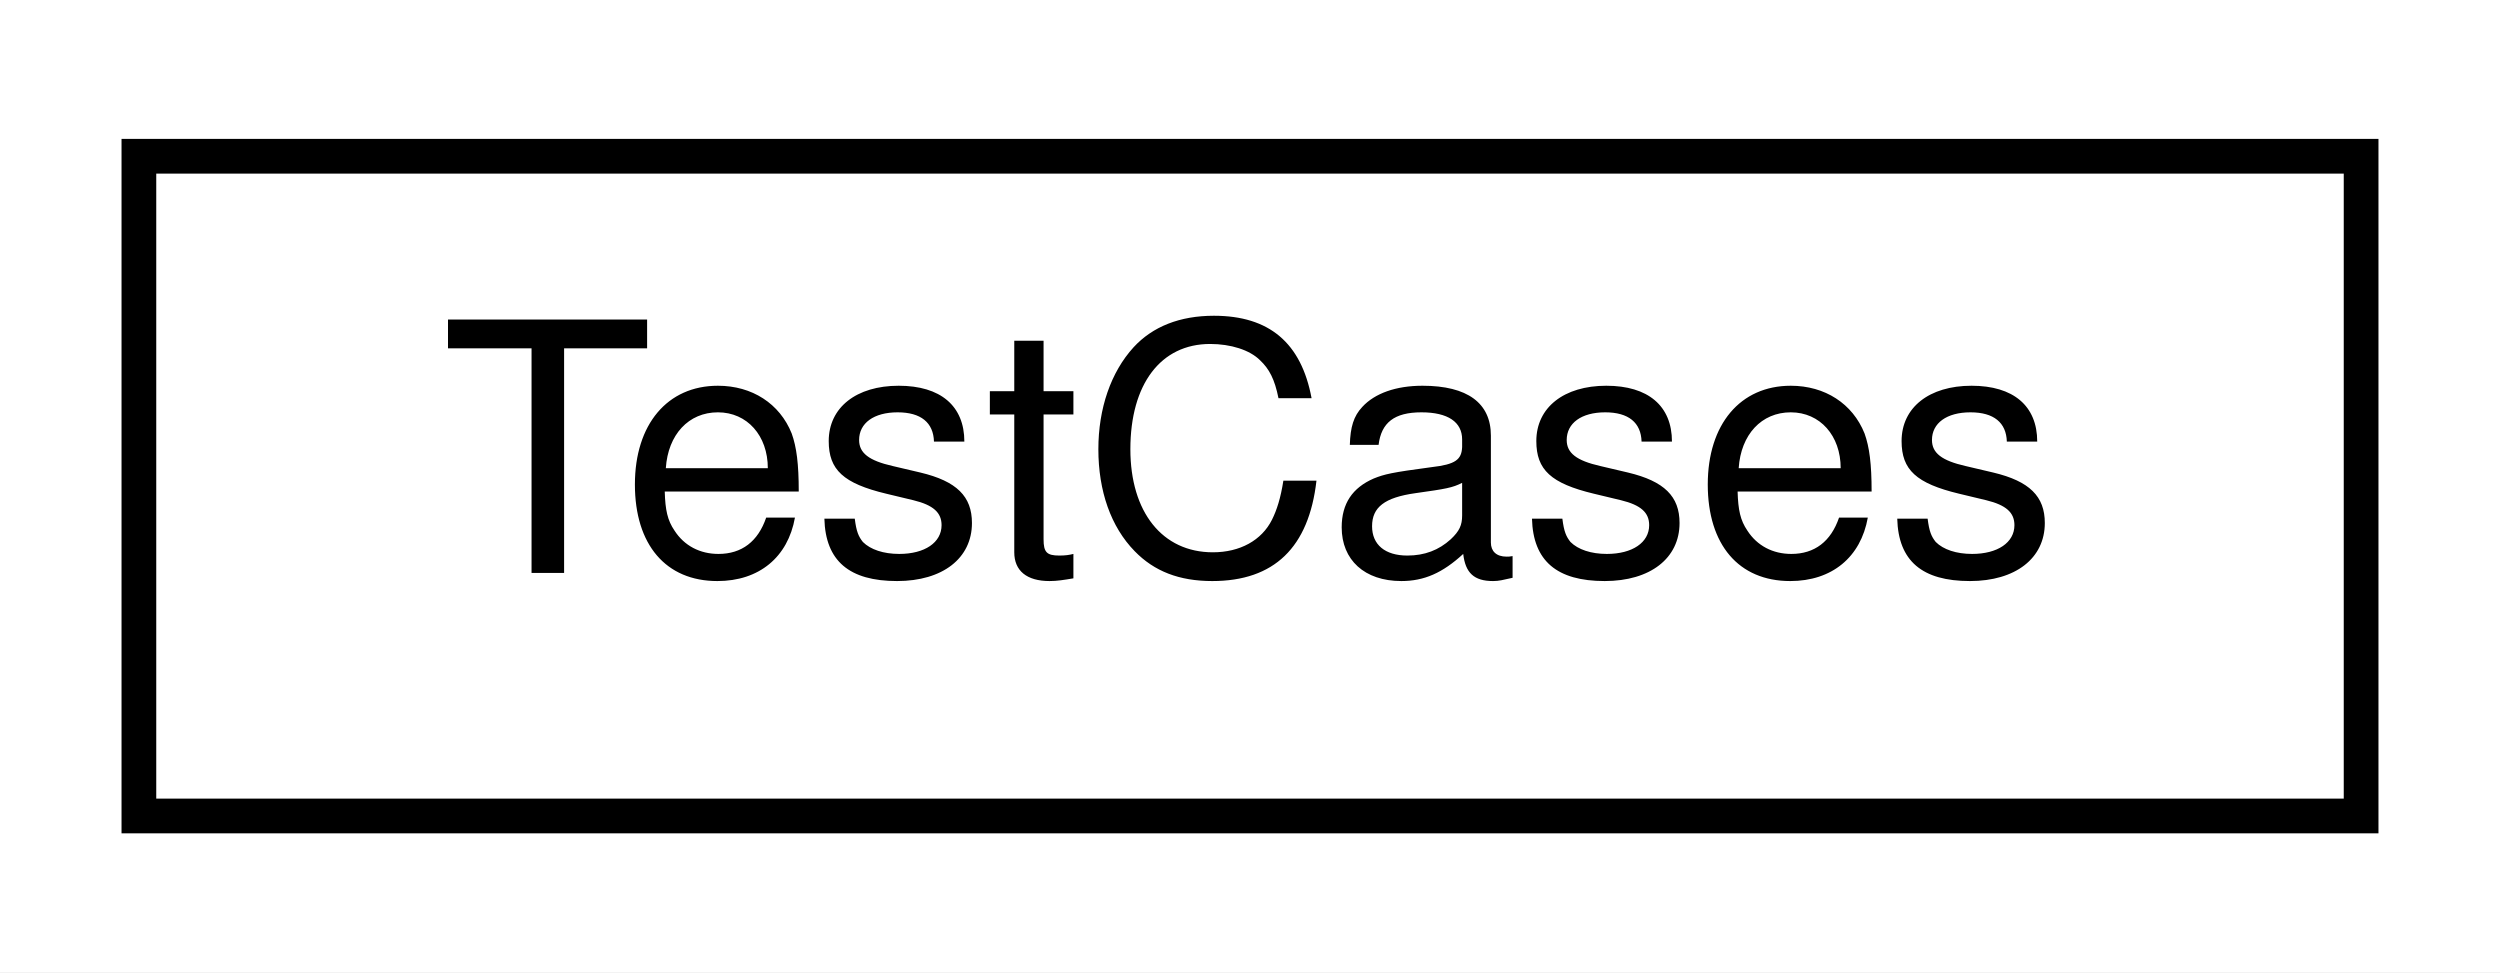
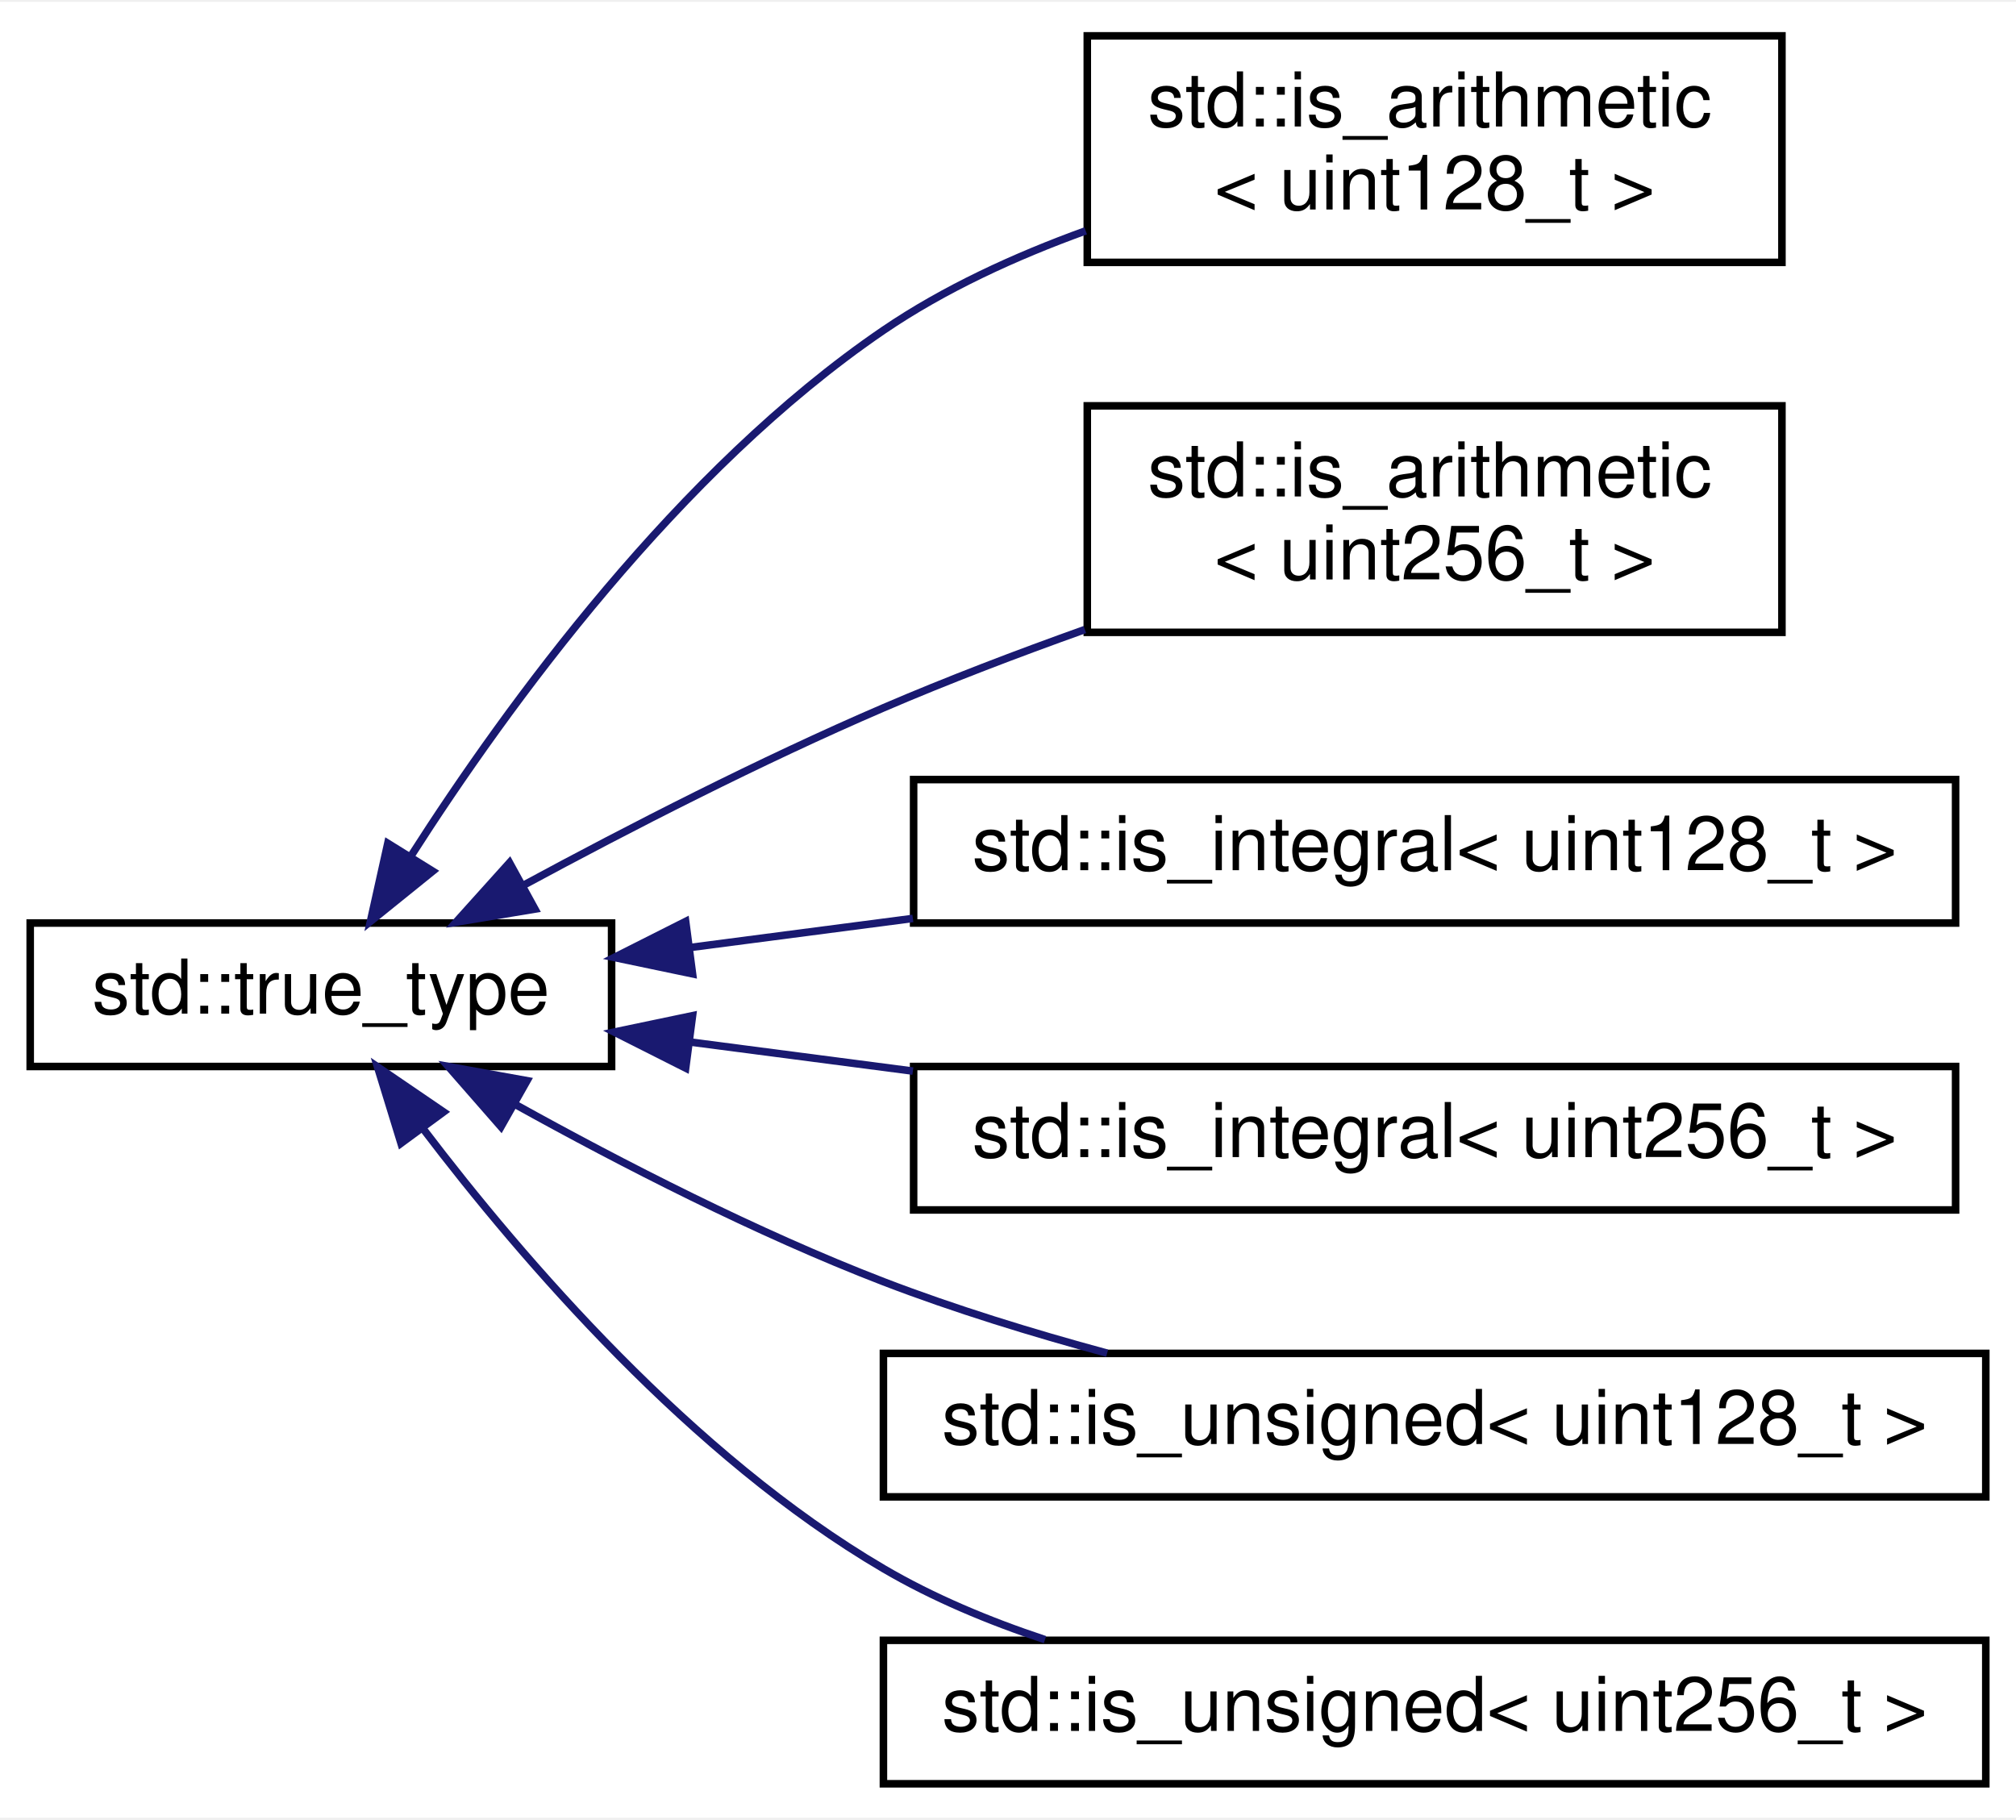
- <svg xmlns="http://www.w3.org/2000/svg" xmlns:xlink="http://www.w3.org/1999/xlink" width="72pt" height="28pt" viewBox="0.00 0.00 72.00 28.00">
-   <g id="graph0" class="graph" transform="scale(1 1) rotate(0) translate(4 24)">
-     <polygon fill="white" stroke="transparent" points="-4,4 -4,-24 68,-24 68,4 -4,4" />
+ <svg xmlns="http://www.w3.org/2000/svg" xmlns:xlink="http://www.w3.org/1999/xlink" width="267pt" height="241pt" viewBox="0.00 0.00 267.00 240.50">
+   <g id="graph0" class="graph" transform="scale(1 1) rotate(0) translate(4 236.5)">
+     <polygon fill="white" stroke="transparent" points="-4,4 -4,-236.5 263,-236.5 263,4 -4,4" />
    <g id="node1" class="node">
      <g id="a_node1">
-         <a xlink:href="d5/d58/class_test_cases.html" target="_top" xlink:title="a class containing the necessary test cases">
-           <polygon fill="white" stroke="black" points="0,-0.5 0,-19.5 64,-19.5 64,-0.5 0,-0.5" />
-           <text text-anchor="middle" x="32" y="-7.5" font-family="Helvetica,sans-Serif" font-size="10.00">TestCases</text>
+         <a target="_blank" xlink:href="http://en.cppreference.com/w/cpp/types/integral_constant.html" xlink:title=" ">
+           <polygon fill="white" stroke="black" points="0,-95.5 0,-114.5 77,-114.5 77,-95.5 0,-95.5" />
+           <text text-anchor="middle" x="38.5" y="-102.5" font-family="Helvetica,sans-Serif" font-size="10.00">std::true_type</text>
        </a>
      </g>
    </g>
+     <g id="node2" class="node">
+       <g id="a_node2">
+         <a xlink:href="d2/dfc/structstd_1_1is__arithmetic_3_01uint128__t_01_4.html" target="_top" xlink:title=" ">
+           <polygon fill="white" stroke="black" points="140,-202 140,-232 232,-232 232,-202 140,-202" />
+           <text text-anchor="start" x="148" y="-220" font-family="Helvetica,sans-Serif" font-size="10.00">std::is_arithmetic</text>
+           <text text-anchor="middle" x="186" y="-209" font-family="Helvetica,sans-Serif" font-size="10.00">&lt; uint128_t &gt;</text>
+         </a>
+       </g>
+     </g>
+     <g id="edge1" class="edge">
+       <path fill="none" stroke="midnightblue" d="M50.47,-123.44C63.17,-143.29 85.86,-174.5 113,-193 121.06,-198.49 130.47,-202.81 139.79,-206.18" />
+       <polygon fill="midnightblue" stroke="midnightblue" points="53.31,-121.37 45.06,-114.71 47.36,-125.06 53.31,-121.37" />
+     </g>
+     <g id="node3" class="node">
+       <g id="a_node3">
+         <a xlink:href="dc/d6d/structstd_1_1is__arithmetic_3_01uint256__t_01_4.html" target="_top" xlink:title=" ">
+           <polygon fill="white" stroke="black" points="140,-153 140,-183 232,-183 232,-153 140,-153" />
+           <text text-anchor="start" x="148" y="-171" font-family="Helvetica,sans-Serif" font-size="10.00">std::is_arithmetic</text>
+           <text text-anchor="middle" x="186" y="-160" font-family="Helvetica,sans-Serif" font-size="10.00">&lt; uint256_t &gt;</text>
+         </a>
+       </g>
+     </g>
+     <g id="edge2" class="edge">
+       <path fill="none" stroke="midnightblue" d="M65.36,-119.52C79.25,-127.03 96.81,-136.04 113,-143 121.51,-146.66 130.75,-150.18 139.68,-153.37" />
+       <polygon fill="midnightblue" stroke="midnightblue" points="66.85,-116.35 56.39,-114.61 63.48,-122.49 66.85,-116.35" />
+     </g>
+     <g id="node4" class="node">
+       <g id="a_node4">
+         <a xlink:href="d2/dd4/structstd_1_1is__integral_3_01uint128__t_01_4.html" target="_top" xlink:title=" ">
+           <polygon fill="white" stroke="black" points="117,-114.5 117,-133.5 255,-133.5 255,-114.5 117,-114.5" />
+           <text text-anchor="middle" x="186" y="-121.5" font-family="Helvetica,sans-Serif" font-size="10.00">std::is_integral&lt; uint128_t &gt;</text>
+         </a>
+       </g>
+     </g>
+     <g id="edge3" class="edge">
+       <path fill="none" stroke="midnightblue" d="M87.33,-111.25C96.8,-112.48 106.91,-113.8 116.9,-115.11" />
+       <polygon fill="midnightblue" stroke="midnightblue" points="87.72,-107.77 77.35,-109.94 86.81,-114.71 87.72,-107.77" />
+     </g>
+     <g id="node5" class="node">
+       <g id="a_node5">
+         <a xlink:href="d7/d47/structstd_1_1is__integral_3_01uint256__t_01_4.html" target="_top" xlink:title=" ">
+           <polygon fill="white" stroke="black" points="117,-76.5 117,-95.5 255,-95.5 255,-76.5 117,-76.5" />
+           <text text-anchor="middle" x="186" y="-83.5" font-family="Helvetica,sans-Serif" font-size="10.00">std::is_integral&lt; uint256_t &gt;</text>
+         </a>
+       </g>
+     </g>
+     <g id="edge4" class="edge">
+       <path fill="none" stroke="midnightblue" d="M87.33,-98.75C96.8,-97.52 106.91,-96.2 116.9,-94.89" />
+       <polygon fill="midnightblue" stroke="midnightblue" points="86.81,-95.29 77.35,-100.06 87.72,-102.23 86.81,-95.29" />
+     </g>
+     <g id="node6" class="node">
+       <g id="a_node6">
+         <a xlink:href="d5/d25/structstd_1_1is__unsigned_3_01uint128__t_01_4.html" target="_top" xlink:title=" ">
+           <polygon fill="white" stroke="black" points="113,-38.5 113,-57.5 259,-57.5 259,-38.5 113,-38.5" />
+           <text text-anchor="middle" x="186" y="-45.5" font-family="Helvetica,sans-Serif" font-size="10.00">std::is_unsigned&lt; uint128_t &gt;</text>
+         </a>
+       </g>
+     </g>
+     <g id="edge5" class="edge">
+       <path fill="none" stroke="midnightblue" d="M64.34,-90.42C78.29,-82.68 96.23,-73.46 113,-67 122.41,-63.38 132.77,-60.2 142.63,-57.53" />
+       <polygon fill="midnightblue" stroke="midnightblue" points="62.35,-87.52 55.37,-95.5 65.8,-93.62 62.35,-87.52" />
+     </g>
+     <g id="node7" class="node">
+       <g id="a_node7">
+         <a xlink:href="df/d99/structstd_1_1is__unsigned_3_01uint256__t_01_4.html" target="_top" xlink:title=" ">
+           <polygon fill="white" stroke="black" points="113,-0.5 113,-19.5 259,-19.5 259,-0.5 113,-0.5" />
+           <text text-anchor="middle" x="186" y="-7.5" font-family="Helvetica,sans-Serif" font-size="10.00">std::is_unsigned&lt; uint256_t &gt;</text>
+         </a>
+       </g>
+     </g>
+     <g id="edge6" class="edge">
+       <path fill="none" stroke="midnightblue" d="M52.04,-87.25C65.26,-69.85 87.65,-43.86 113,-29 119.58,-25.14 126.95,-22.06 134.4,-19.59" />
+       <polygon fill="midnightblue" stroke="midnightblue" points="49.11,-85.33 46,-95.45 54.75,-89.48 49.11,-85.33" />
+     </g>
  </g>
</svg>
